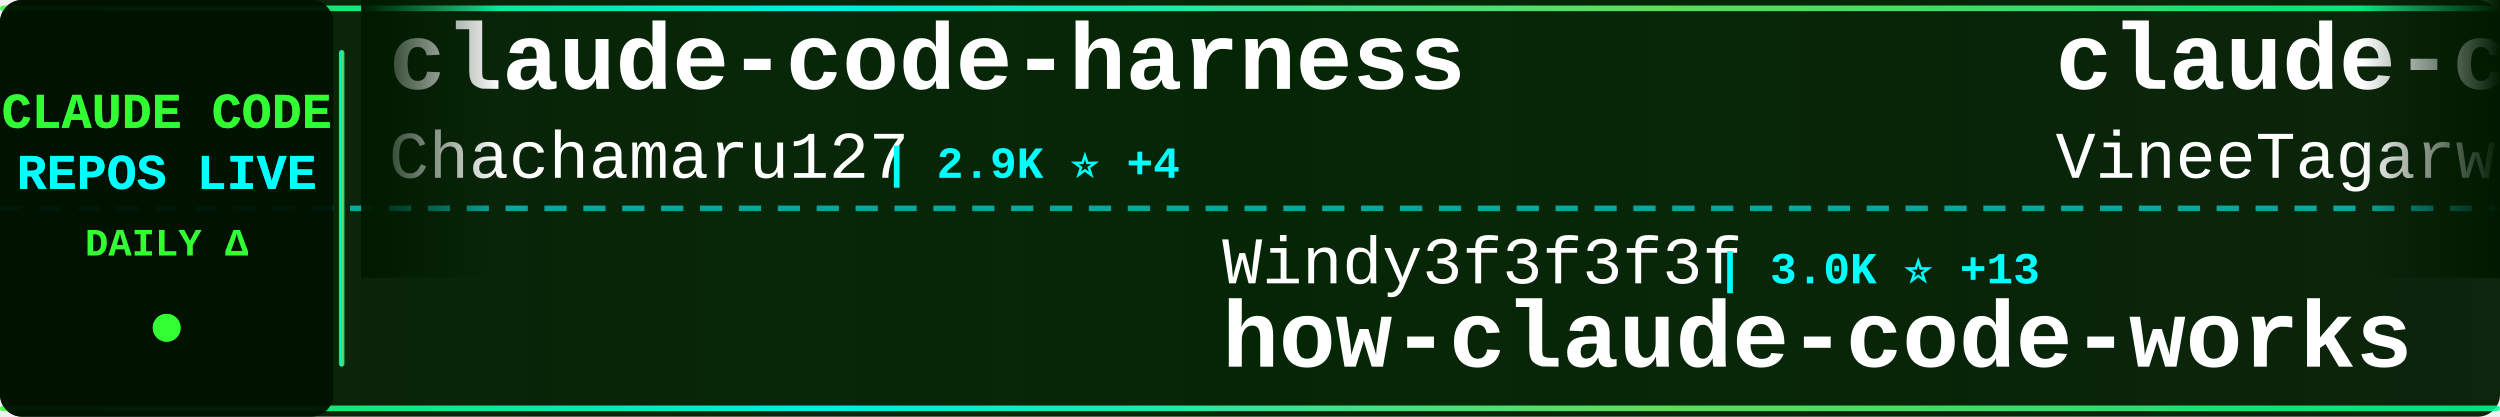
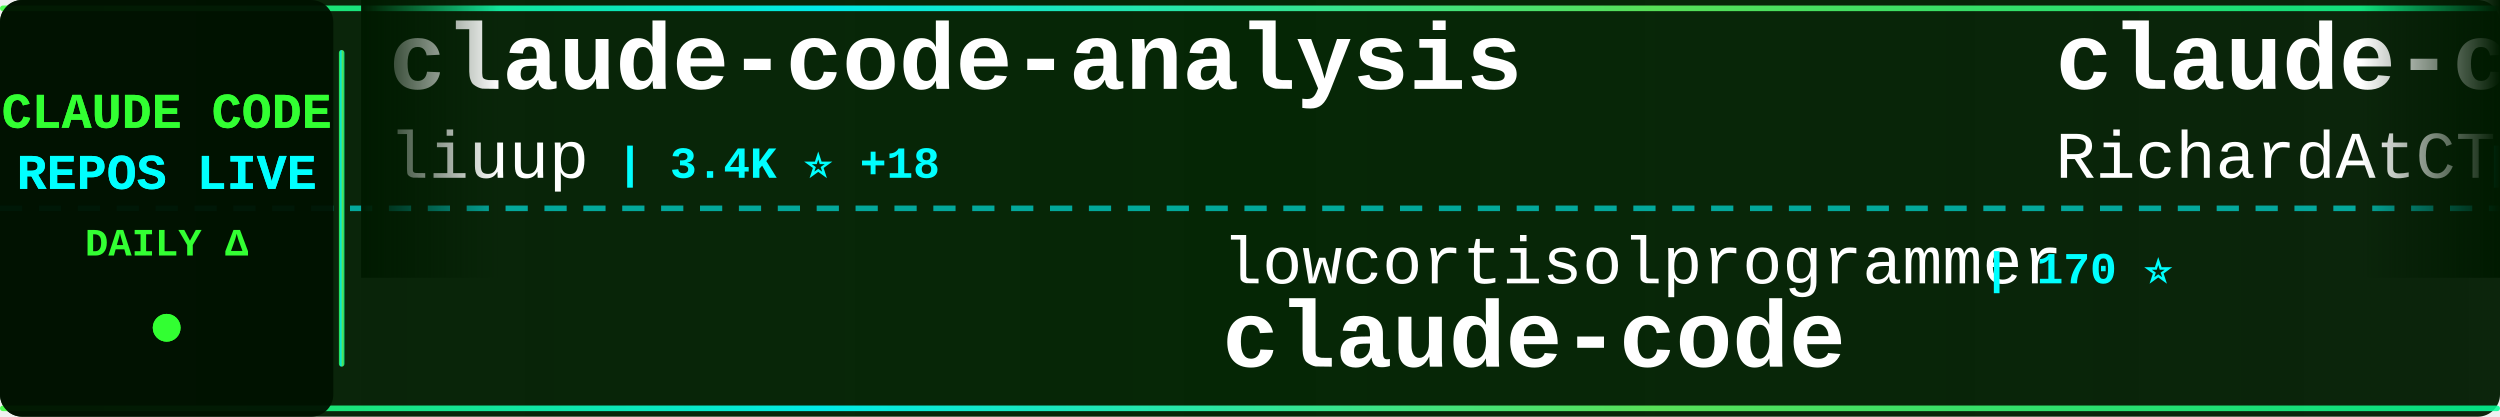
<svg xmlns="http://www.w3.org/2000/svg" width="900" height="150">
  <defs>
    <linearGradient id="tickerBg" x1="0%" y1="0%" x2="100%" y2="0%">
      <stop offset="0%" style="stop-color:#001a00;stop-opacity:0.95" />
      <stop offset="50%" style="stop-color:#002200;stop-opacity:0.98" />
      <stop offset="100%" style="stop-color:#001a00;stop-opacity:0.95" />
    </linearGradient>
    <linearGradient id="borderGrad" x1="0%" y1="0%" x2="100%" y2="0%">
      <stop offset="0%" style="stop-color:#33ff33;stop-opacity:0.85">
        <animate attributeName="stop-opacity" values="0.85;1;0.85" dur="2s" repeatCount="indefinite" />
      </stop>
      <stop offset="33%" style="stop-color:#00ffff;stop-opacity:0.9">
        <animate attributeName="stop-opacity" values="0.9;1;0.9" dur="2.2s" repeatCount="indefinite" />
      </stop>
      <stop offset="66%" style="stop-color:#66ff66;stop-opacity:0.85">
        <animate attributeName="stop-opacity" values="0.85;1;0.85" dur="1.8s" repeatCount="indefinite" />
      </stop>
      <stop offset="100%" style="stop-color:#00ff99;stop-opacity:0.85">
        <animate attributeName="stop-opacity" values="0.85;1;0.85" dur="2s" repeatCount="indefinite" />
      </stop>
    </linearGradient>
    <filter id="textGlow">
      <feGaussianBlur stdDeviation="0.1" result="coloredBlur" />
      <feMerge>
        <feMergeNode in="coloredBlur" />
        <feMergeNode in="SourceGraphic" />
      </feMerge>
    </filter>
    <filter id="metricGlow">
      <feGaussianBlur stdDeviation="0.2" result="coloredBlur" />
      <feMerge>
        <feMergeNode in="coloredBlur" />
        <feMergeNode in="SourceGraphic" />
      </feMerge>
    </filter>
    <linearGradient id="leftFade" x1="0%" y1="0%" x2="100%" y2="0%">
      <stop offset="0%" style="stop-color:#001a00;stop-opacity:1" />
      <stop offset="100%" style="stop-color:#001a00;stop-opacity:0" />
    </linearGradient>
    <linearGradient id="rightFade" x1="0%" y1="0%" x2="100%" y2="0%">
      <stop offset="0%" style="stop-color:#001a00;stop-opacity:0" />
      <stop offset="100%" style="stop-color:#001a00;stop-opacity:1" />
    </linearGradient>
  </defs>
  <rect width="900" height="150" fill="url(#tickerBg)" rx="8" />
  <rect x="0" y="2" width="900" height="2" fill="url(#borderGrad)" rx="1" />
  <rect x="0" y="146" width="900" height="2" fill="url(#borderGrad)" rx="1" />
  <line x1="0" y1="75" x2="900" y2="75" stroke="#00ffff" stroke-width="2" stroke-dasharray="8 6" opacity="0.6" />
  <rect x="0" y="0" width="120" height="150" fill="#001100" opacity="0.95" rx="8" />
  <text x="60" y="46" font-family="'Courier New', monospace" font-size="18" font-weight="bold" fill="#33ff33" text-anchor="middle" filter="url(#textGlow)">
    CLAUDE CODE
  </text>
  <text x="60" y="68" font-family="'Courier New', monospace" font-size="18" font-weight="bold" fill="#00ffff" text-anchor="middle" filter="url(#textGlow)">
    REPOS LIVE
  </text>
  <text x="60" y="92" font-family="'Courier New', monospace" font-size="14" font-weight="bold" fill="#33ff33" text-anchor="middle">
    DAILY Δ
  </text>
  <circle cx="60" cy="118" r="5" fill="#33ff33" filter="url(#metricGlow)">
    <animate attributeName="r" values="4;6;4" dur="1.5s" repeatCount="indefinite" />
    <animate attributeName="opacity" values="0.6;1;0.6" dur="1.5s" repeatCount="indefinite" />
  </circle>
  <rect x="122" y="18" width="2" height="114" fill="url(#borderGrad)" rx="1" />
  <clipPath id="tickerClip">
    <rect x="130" y="0" width="770" height="150" />
  </clipPath>
  <g clip-path="url(#tickerClip)">
    <g id="tickerItems">
      <animateTransform attributeName="transform" attributeType="XML" type="translate" from="0 0" to="-3000 0" dur="54s" repeatCount="indefinite" />
      <g transform="translate(0, 0)">
-         <text x="140" y="32" font-family="'Courier New', monospace" font-size="34" font-weight="bold" fill="#ffffff">claude-code-harness</text>
-         <text x="140" y="64" font-family="'Courier New', monospace" font-size="24" font-weight="normal" fill="#ffffff" opacity="1.0">Chachamaru127</text>
-         <text x="318" y="64" font-family="'Courier New', monospace" font-size="16" font-weight="bold" fill="#00ffff"> | 2.9K ⭐ +4</text>
+         <text x="140" y="32" font-family="'Courier New', monospace" font-size="34" font-weight="bold" fill="#ffffff">claude-code-analysis</text>
+         <text x="140" y="64" font-family="'Courier New', monospace" font-size="24" font-weight="normal" fill="#ffffff" opacity="1.0">liuup</text>
+         <text x="222" y="64" font-family="'Courier New', monospace" font-size="16" font-weight="bold" fill="#00ffff"> | 3.4K ⭐ +18</text>
      </g>
      <g transform="translate(300, 0)">
-         <text x="140" y="102" font-family="'Courier New', monospace" font-size="24" font-weight="normal" fill="#ffffff" opacity="1.0">Windy3f3f3f3f</text>
-         <text x="318" y="102" font-family="'Courier New', monospace" font-size="16" font-weight="bold" fill="#00ffff"> | 3.0K ⭐ +13</text>
-         <text x="140" y="132" font-family="'Courier New', monospace" font-size="34" font-weight="bold" fill="#ffffff">how-claude-code-works</text>
+         <text x="140" y="102" font-family="'Courier New', monospace" font-size="24" font-weight="normal" fill="#ffffff" opacity="1.0">lowcortisolprogrammer</text>
+         <text x="414" y="102" font-family="'Courier New', monospace" font-size="16" font-weight="bold" fill="#00ffff"> | 170 ⭐</text>
+         <text x="140" y="132" font-family="'Courier New', monospace" font-size="34" font-weight="bold" fill="#ffffff">claude-code</text>
      </g>
      <g transform="translate(600, 0)">
-         <text x="140" y="32" font-family="'Courier New', monospace" font-size="34" font-weight="bold" fill="#ffffff">claude-code</text>
-         <text x="140" y="64" font-family="'Courier New', monospace" font-size="24" font-weight="normal" fill="#ffffff" opacity="1.0">VineeTagarwaL-code</text>
-         <text x="378" y="64" font-family="'Courier New', monospace" font-size="16" font-weight="bold" fill="#00ffff"> | 276 ⭐</text>
+         <text x="140" y="32" font-family="'Courier New', monospace" font-size="34" font-weight="bold" fill="#ffffff">claude-code-telegram</text>
+         <text x="140" y="64" font-family="'Courier New', monospace" font-size="24" font-weight="normal" fill="#ffffff" opacity="1.0">RichardAtCT</text>
+         <text x="294" y="64" font-family="'Courier New', monospace" font-size="16" font-weight="bold" fill="#00ffff"> | 2.7K ⭐ +2</text>
      </g>
      <g transform="translate(900, 0)">
-         <text x="140" y="102" font-family="'Courier New', monospace" font-size="24" font-weight="normal" fill="#ffffff" opacity="1.0">centminmod</text>
-         <text x="282" y="102" font-family="'Courier New', monospace" font-size="16" font-weight="bold" fill="#00ffff"> | 2.5K ⭐ +4</text>
-         <text x="140" y="132" font-family="'Courier New', monospace" font-size="34" font-weight="bold" fill="#ffffff">my-claude-code-setup</text>
+         <text x="140" y="102" font-family="'Courier New', monospace" font-size="24" font-weight="normal" fill="#ffffff" opacity="1.0">Yuyz0112</text>
+         <text x="258" y="102" font-family="'Courier New', monospace" font-size="16" font-weight="bold" fill="#00ffff"> | 2.4K ⭐ +1</text>
+         <text x="140" y="132" font-family="'Courier New', monospace" font-size="34" font-weight="bold" fill="#ffffff">claude-code-reverse</text>
      </g>
      <g transform="translate(1200, 0)">
-         <text x="140" y="32" font-family="'Courier New', monospace" font-size="34" font-weight="bold" fill="#ffffff">Claude-code</text>
-         <text x="140" y="64" font-family="'Courier New', monospace" font-size="24" font-weight="normal" fill="#ffffff" opacity="1.0">fazxes</text>
-         <text x="234" y="64" font-family="'Courier New', monospace" font-size="16" font-weight="bold" fill="#00ffff"> | 223 ⭐</text>
+         <text x="140" y="32" font-family="'Courier New', monospace" font-size="34" font-weight="bold" fill="#ffffff">ECC</text>
+         <text x="140" y="64" font-family="'Courier New', monospace" font-size="24" font-weight="normal" fill="#ffffff" opacity="1.0">affaan-m</text>
+         <text x="258" y="64" font-family="'Courier New', monospace" font-size="16" font-weight="bold" fill="#00ffff"> | 225.6K ⭐ +587</text>
      </g>
      <g transform="translate(1500, 0)">
-         <text x="140" y="102" font-family="'Courier New', monospace" font-size="24" font-weight="normal" fill="#ffffff" opacity="1.0">edmund-io</text>
-         <text x="270" y="102" font-family="'Courier New', monospace" font-size="16" font-weight="bold" fill="#00ffff"> | 1.5K ⭐ +3</text>
-         <text x="140" y="132" font-family="'Courier New', monospace" font-size="34" font-weight="bold" fill="#ffffff">edmunds-claude-code</text>
+         <text x="140" y="102" font-family="'Courier New', monospace" font-size="24" font-weight="normal" fill="#ffffff" opacity="1.0">VineeTagarwaL-code</text>
+         <text x="378" y="102" font-family="'Courier New', monospace" font-size="16" font-weight="bold" fill="#00ffff"> | 276 ⭐</text>
+         <text x="140" y="132" font-family="'Courier New', monospace" font-size="34" font-weight="bold" fill="#ffffff">claude-code</text>
      </g>
      <g transform="translate(1800, 0)">
        <text x="140" y="32" font-family="'Courier New', monospace" font-size="34" font-weight="bold" fill="#ffffff">claude-code</text>
-         <text x="140" y="64" font-family="'Courier New', monospace" font-size="24" font-weight="normal" fill="#ffffff" opacity="1.0">T-Lab-CUHKSZ</text>
-         <text x="306" y="64" font-family="'Courier New', monospace" font-size="16" font-weight="bold" fill="#00ffff"> | 322 ⭐</text>
+         <text x="140" y="64" font-family="'Courier New', monospace" font-size="24" font-weight="normal" fill="#ffffff" opacity="1.0">yasasbanukaofficial</text>
+         <text x="390" y="64" font-family="'Courier New', monospace" font-size="16" font-weight="bold" fill="#00ffff"> | 3.6K ⭐ +5</text>
      </g>
      <g transform="translate(2100, 0)">
-         <text x="140" y="102" font-family="'Courier New', monospace" font-size="24" font-weight="normal" fill="#ffffff" opacity="1.0">anthropics</text>
-         <text x="282" y="102" font-family="'Courier New', monospace" font-size="16" font-weight="bold" fill="#00ffff"> | 135.6K ⭐ +225</text>
+         <text x="140" y="102" font-family="'Courier New', monospace" font-size="24" font-weight="normal" fill="#ffffff" opacity="1.0">alejandrobalderas</text>
+         <text x="366" y="102" font-family="'Courier New', monospace" font-size="16" font-weight="bold" fill="#00ffff"> | 2.4K ⭐ +11</text>
+         <text x="140" y="132" font-family="'Courier New', monospace" font-size="34" font-weight="bold" fill="#ffffff">claude-code-from-source</text>
+       </g>
+       <g transform="translate(2400, 0)">
+         <text x="140" y="32" font-family="'Courier New', monospace" font-size="34" font-weight="bold" fill="#ffffff">oh-my-claudecode</text>
+         <text x="140" y="64" font-family="'Courier New', monospace" font-size="24" font-weight="normal" fill="#ffffff" opacity="1.0">Yeachan-Heo</text>
+         <text x="294" y="64" font-family="'Courier New', monospace" font-size="16" font-weight="bold" fill="#00ffff"> | 37.4K ⭐ +55</text>
+       </g>
+       <g transform="translate(2700, 0)">
+         <text x="140" y="102" font-family="'Courier New', monospace" font-size="24" font-weight="normal" fill="#ffffff" opacity="1.0">shanraisshan</text>
+         <text x="306" y="102" font-family="'Courier New', monospace" font-size="16" font-weight="bold" fill="#00ffff"> | 61.9K ⭐ +74</text>
+         <text x="140" y="132" font-family="'Courier New', monospace" font-size="34" font-weight="bold" fill="#ffffff">claude-code-best-practic...</text>
+       </g>
+       <g transform="translate(3000, 0)">
+         <text x="140" y="32" font-family="'Courier New', monospace" font-size="34" font-weight="bold" fill="#ffffff">claude-code-analysis</text>
+         <text x="140" y="64" font-family="'Courier New', monospace" font-size="24" font-weight="normal" fill="#ffffff" opacity="1.0">liuup</text>
+         <text x="222" y="64" font-family="'Courier New', monospace" font-size="16" font-weight="bold" fill="#00ffff"> | 3.4K ⭐ +18</text>
+       </g>
+       <g transform="translate(3300, 0)">
+         <text x="140" y="102" font-family="'Courier New', monospace" font-size="24" font-weight="normal" fill="#ffffff" opacity="1.0">lowcortisolprogrammer</text>
+         <text x="414" y="102" font-family="'Courier New', monospace" font-size="16" font-weight="bold" fill="#00ffff"> | 170 ⭐</text>
        <text x="140" y="132" font-family="'Courier New', monospace" font-size="34" font-weight="bold" fill="#ffffff">claude-code</text>
      </g>
-       <g transform="translate(2400, 0)">
-         <text x="140" y="32" font-family="'Courier New', monospace" font-size="34" font-weight="bold" fill="#ffffff">claude-code</text>
-         <text x="140" y="64" font-family="'Courier New', monospace" font-size="24" font-weight="normal" fill="#ffffff" opacity="1.0">freestylefly</text>
-         <text x="306" y="64" font-family="'Courier New', monospace" font-size="16" font-weight="bold" fill="#00ffff"> | 127 ⭐</text>
-       </g>
-       <g transform="translate(2700, 0)">
-         <text x="140" y="102" font-family="'Courier New', monospace" font-size="24" font-weight="normal" fill="#ffffff" opacity="1.0">Pimzino</text>
-         <text x="246" y="102" font-family="'Courier New', monospace" font-size="16" font-weight="bold" fill="#00ffff"> | 3.8K ⭐ +1</text>
-         <text x="140" y="132" font-family="'Courier New', monospace" font-size="34" font-weight="bold" fill="#ffffff">claude-code-spec-workflo...</text>
-       </g>
-       <g transform="translate(3000, 0)">
-         <text x="140" y="32" font-family="'Courier New', monospace" font-size="34" font-weight="bold" fill="#ffffff">claude-code-harness</text>
-         <text x="140" y="64" font-family="'Courier New', monospace" font-size="24" font-weight="normal" fill="#ffffff" opacity="1.0">Chachamaru127</text>
-         <text x="318" y="64" font-family="'Courier New', monospace" font-size="16" font-weight="bold" fill="#00ffff"> | 2.9K ⭐ +4</text>
-       </g>
-       <g transform="translate(3300, 0)">
-         <text x="140" y="102" font-family="'Courier New', monospace" font-size="24" font-weight="normal" fill="#ffffff" opacity="1.0">Windy3f3f3f3f</text>
-         <text x="318" y="102" font-family="'Courier New', monospace" font-size="16" font-weight="bold" fill="#00ffff"> | 3.0K ⭐ +13</text>
-         <text x="140" y="132" font-family="'Courier New', monospace" font-size="34" font-weight="bold" fill="#ffffff">how-claude-code-works</text>
-       </g>
      <g transform="translate(3600, 0)">
-         <text x="140" y="32" font-family="'Courier New', monospace" font-size="34" font-weight="bold" fill="#ffffff">claude-code</text>
-         <text x="140" y="64" font-family="'Courier New', monospace" font-size="24" font-weight="normal" fill="#ffffff" opacity="1.0">VineeTagarwaL-code</text>
-         <text x="378" y="64" font-family="'Courier New', monospace" font-size="16" font-weight="bold" fill="#00ffff"> | 276 ⭐</text>
+         <text x="140" y="32" font-family="'Courier New', monospace" font-size="34" font-weight="bold" fill="#ffffff">claude-code-telegram</text>
+         <text x="140" y="64" font-family="'Courier New', monospace" font-size="24" font-weight="normal" fill="#ffffff" opacity="1.0">RichardAtCT</text>
+         <text x="294" y="64" font-family="'Courier New', monospace" font-size="16" font-weight="bold" fill="#00ffff"> | 2.7K ⭐ +2</text>
      </g>
      <g transform="translate(3900, 0)">
-         <text x="140" y="102" font-family="'Courier New', monospace" font-size="24" font-weight="normal" fill="#ffffff" opacity="1.0">centminmod</text>
-         <text x="282" y="102" font-family="'Courier New', monospace" font-size="16" font-weight="bold" fill="#00ffff"> | 2.5K ⭐ +4</text>
-         <text x="140" y="132" font-family="'Courier New', monospace" font-size="34" font-weight="bold" fill="#ffffff">my-claude-code-setup</text>
+         <text x="140" y="102" font-family="'Courier New', monospace" font-size="24" font-weight="normal" fill="#ffffff" opacity="1.0">Yuyz0112</text>
+         <text x="258" y="102" font-family="'Courier New', monospace" font-size="16" font-weight="bold" fill="#00ffff"> | 2.4K ⭐ +1</text>
+         <text x="140" y="132" font-family="'Courier New', monospace" font-size="34" font-weight="bold" fill="#ffffff">claude-code-reverse</text>
      </g>
    </g>
  </g>
  <rect x="130" y="0" width="50" height="100" fill="url(#leftFade)" />
  <rect x="850" y="0" width="50" height="100" fill="url(#rightFade)" />
</svg>
